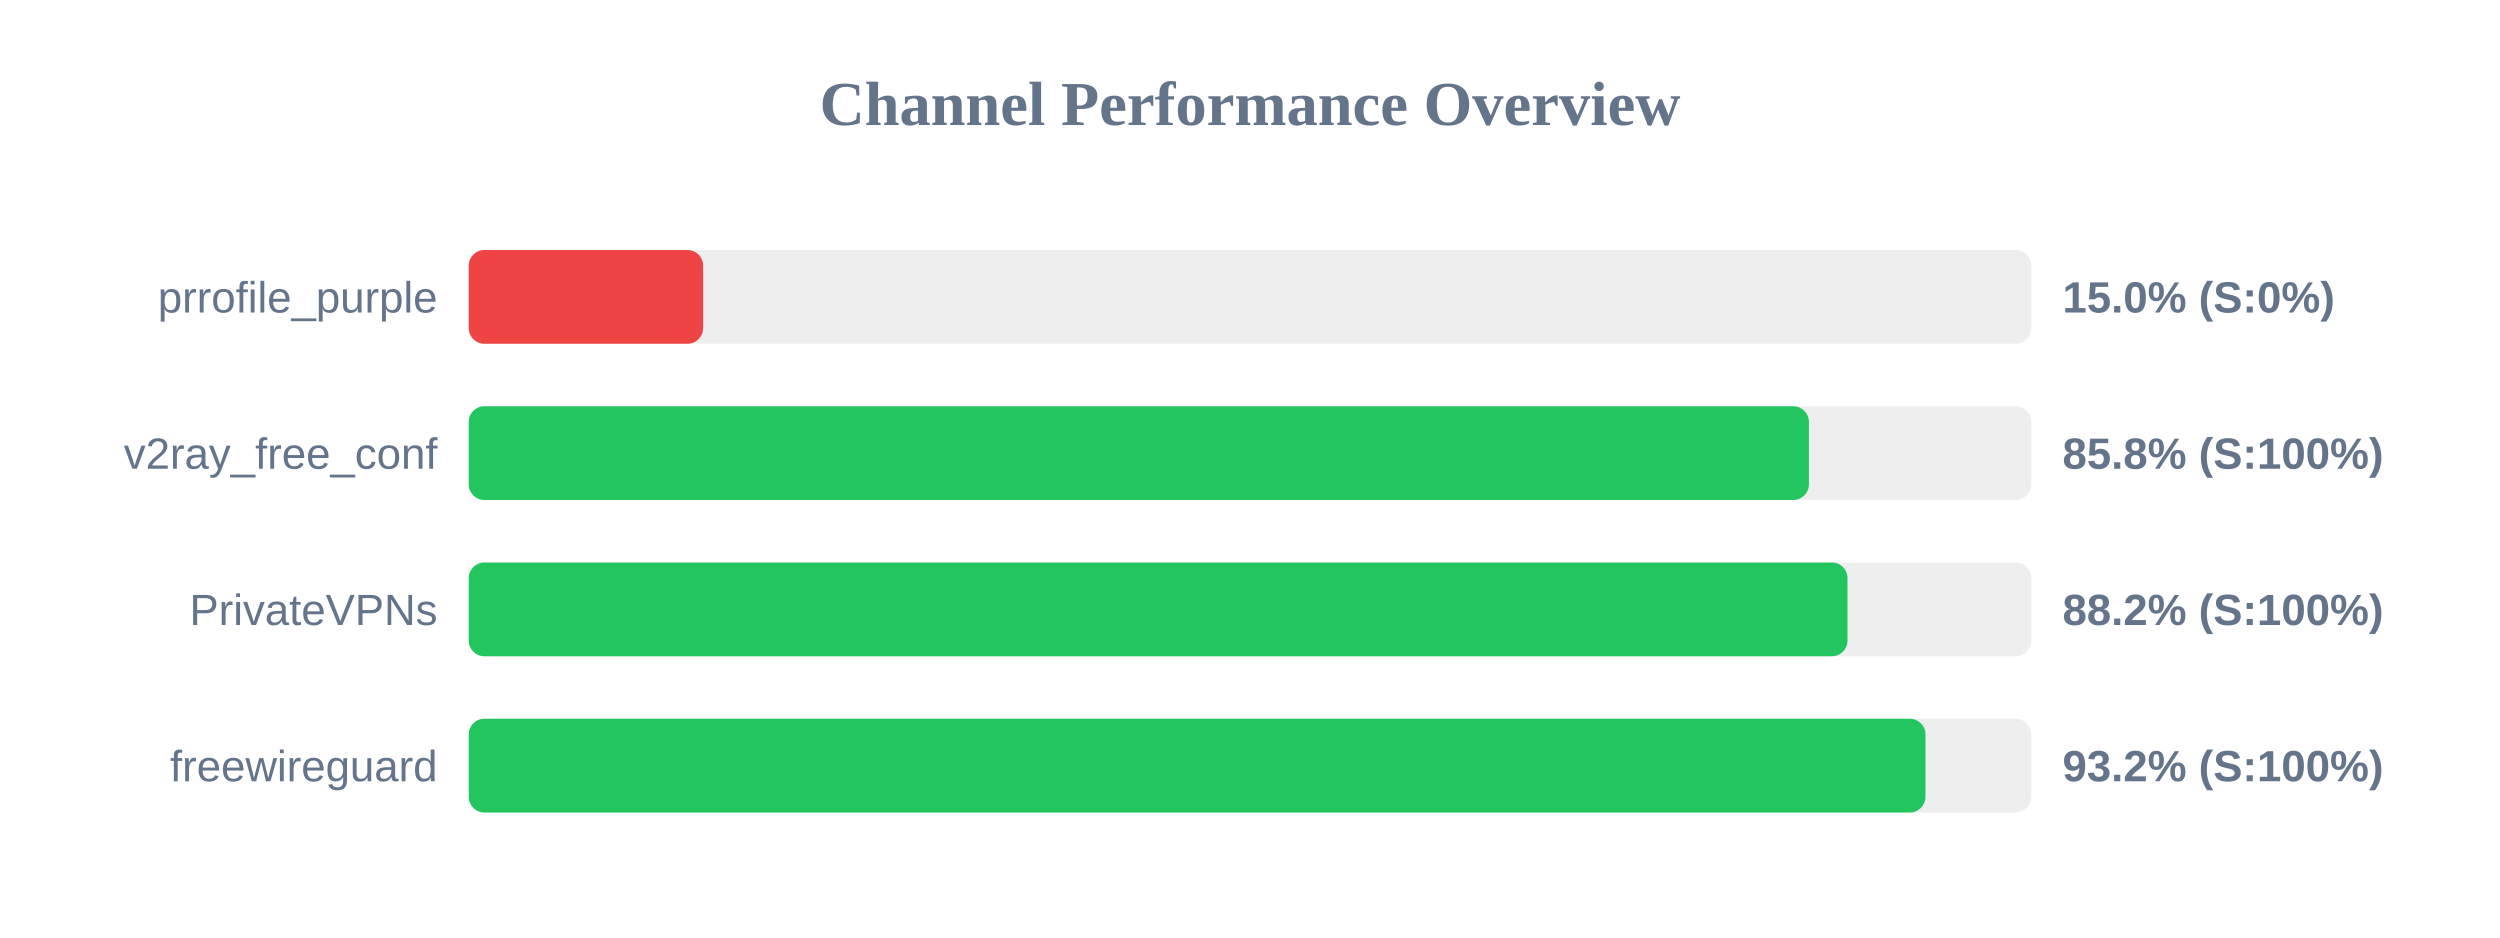
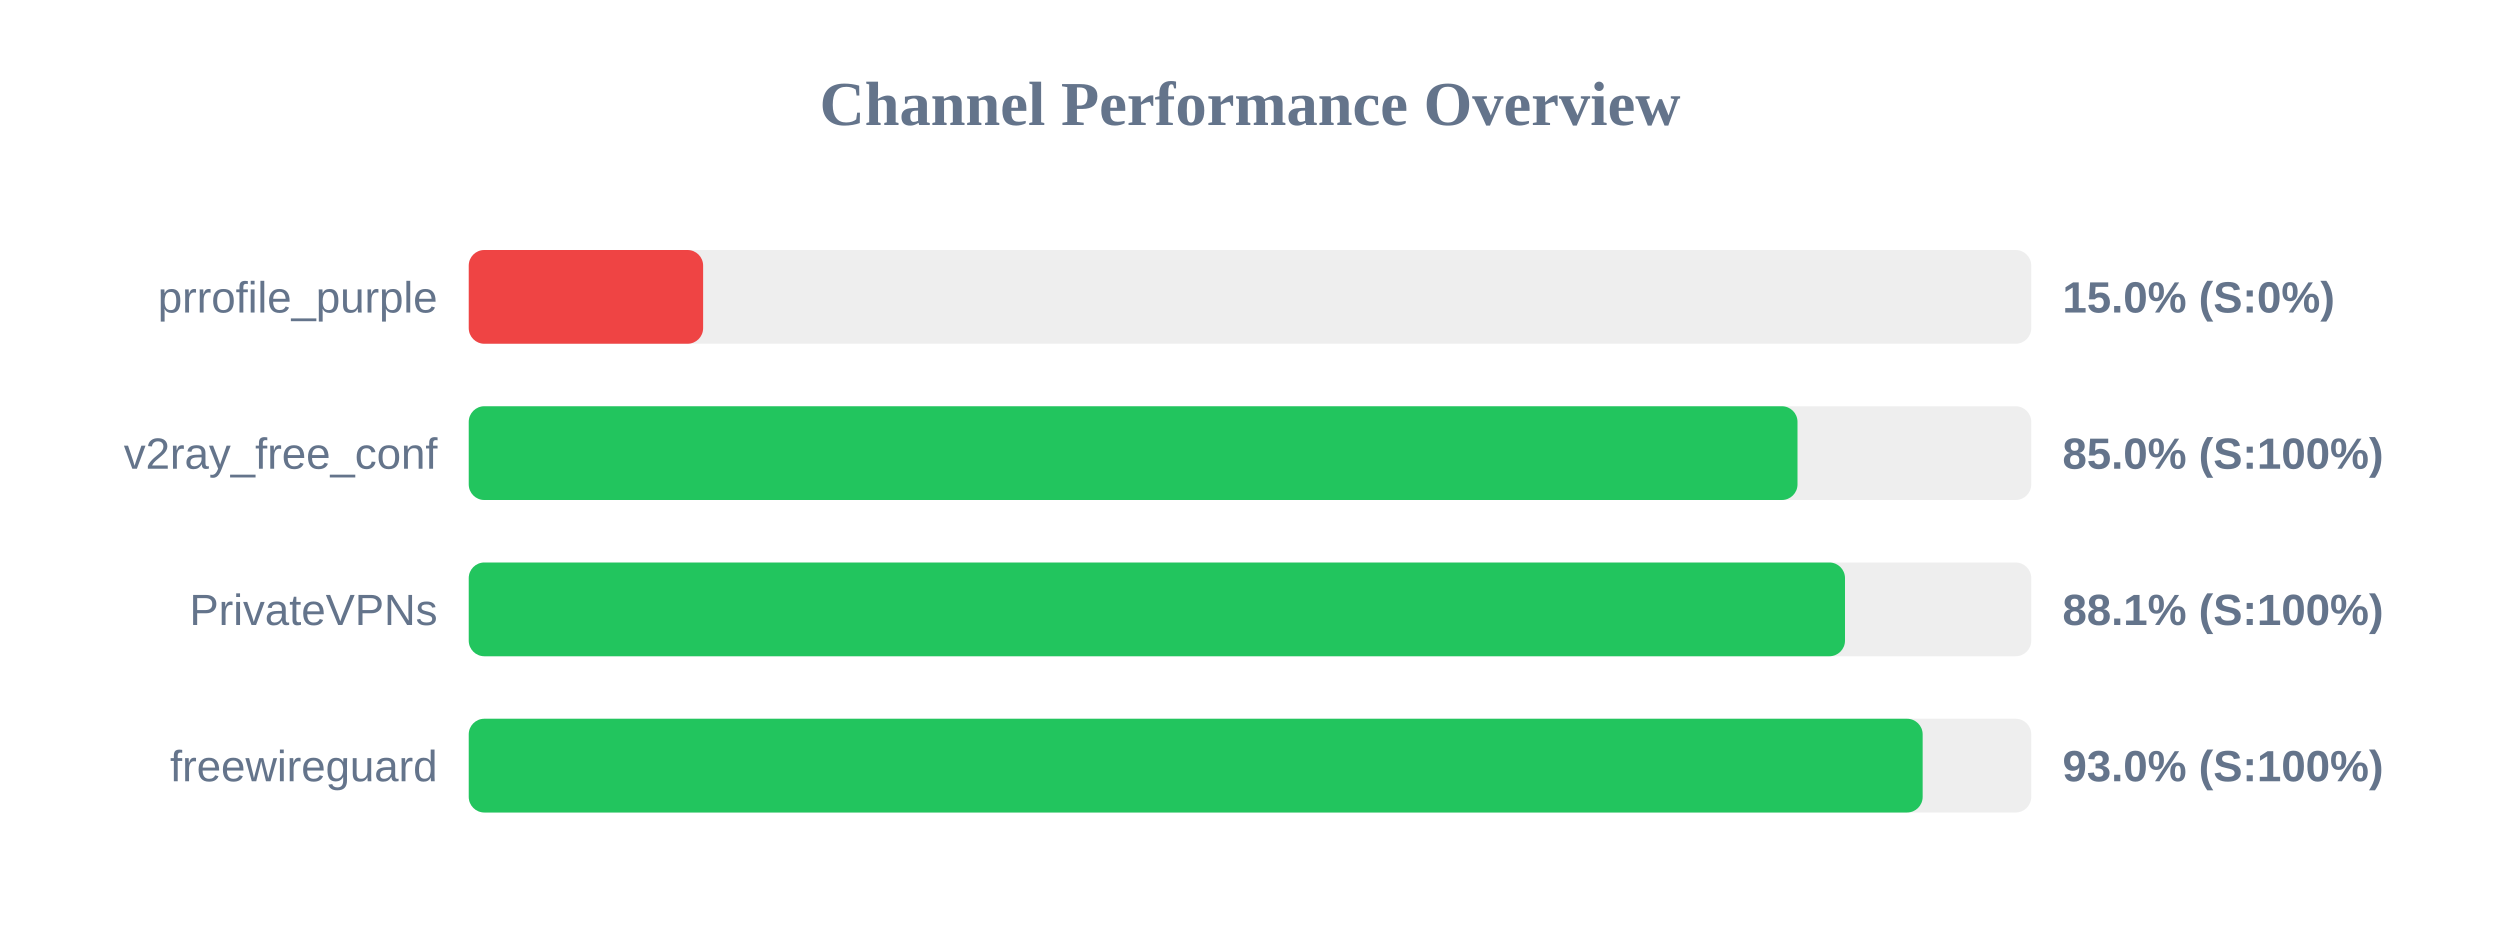
<svg xmlns="http://www.w3.org/2000/svg" width="800" height="300" version="1.1">
  <style>
        .row { font: 14px Arial; fill: #64748b; }
        .score { font: bold 14px Arial; fill: #64748b; }
    </style>
  <text x="400" y="40" text-anchor="middle" font-size="20px" font-weight="bold" fill="#64748b">Channel Performance Overview</text>
  <rect x="150" y="80" width="500" height="30" fill="#eee" rx="5" />
  <rect x="150" y="80" width="75.0" height="30" fill="#ef4444" rx="5" />
  <text x="140" y="100" text-anchor="end" class="row">prrofile_purple</text>
  <text x="660" y="100" text-anchor="start" class="score">15.0% (S:0%)</text>
  <rect x="150" y="130" width="500" height="30" fill="#eee" rx="5" />
-   <rect x="150" y="130" width="428.85" height="30" fill="#22c55e" rx="5" />
+   <rect x="150" y="130" width="425.2" height="30" fill="#22c55e" rx="5" />
  <text x="140" y="150" text-anchor="end" class="row">v2ray_free_conf</text>
-   <text x="660" y="150" text-anchor="start" class="score">85.8% (S:100%)</text>
+   <text x="660" y="150" text-anchor="start" class="score">85.0% (S:100%)</text>
  <rect x="150" y="180" width="500" height="30" fill="#eee" rx="5" />
-   <rect x="150" y="180" width="441.2" height="30" fill="#22c55e" rx="5" />
+   <rect x="150" y="180" width="440.4" height="30" fill="#22c55e" rx="5" />
  <text x="140" y="200" text-anchor="end" class="row">PrivateVPNs</text>
-   <text x="660" y="200" text-anchor="start" class="score">88.2% (S:100%)</text>
+   <text x="660" y="200" text-anchor="start" class="score">88.1% (S:100%)</text>
  <rect x="150" y="230" width="500" height="30" fill="#eee" rx="5" />
-   <rect x="150" y="230" width="466.15" height="30" fill="#22c55e" rx="5" />
+   <rect x="150" y="230" width="465.25" height="30" fill="#22c55e" rx="5" />
  <text x="140" y="250" text-anchor="end" class="row">freewireguard</text>
-   <text x="660" y="250" text-anchor="start" class="score">93.2% (S:100%)</text>
+   <text x="660" y="250" text-anchor="start" class="score">93.0% (S:100%)</text>
</svg>
